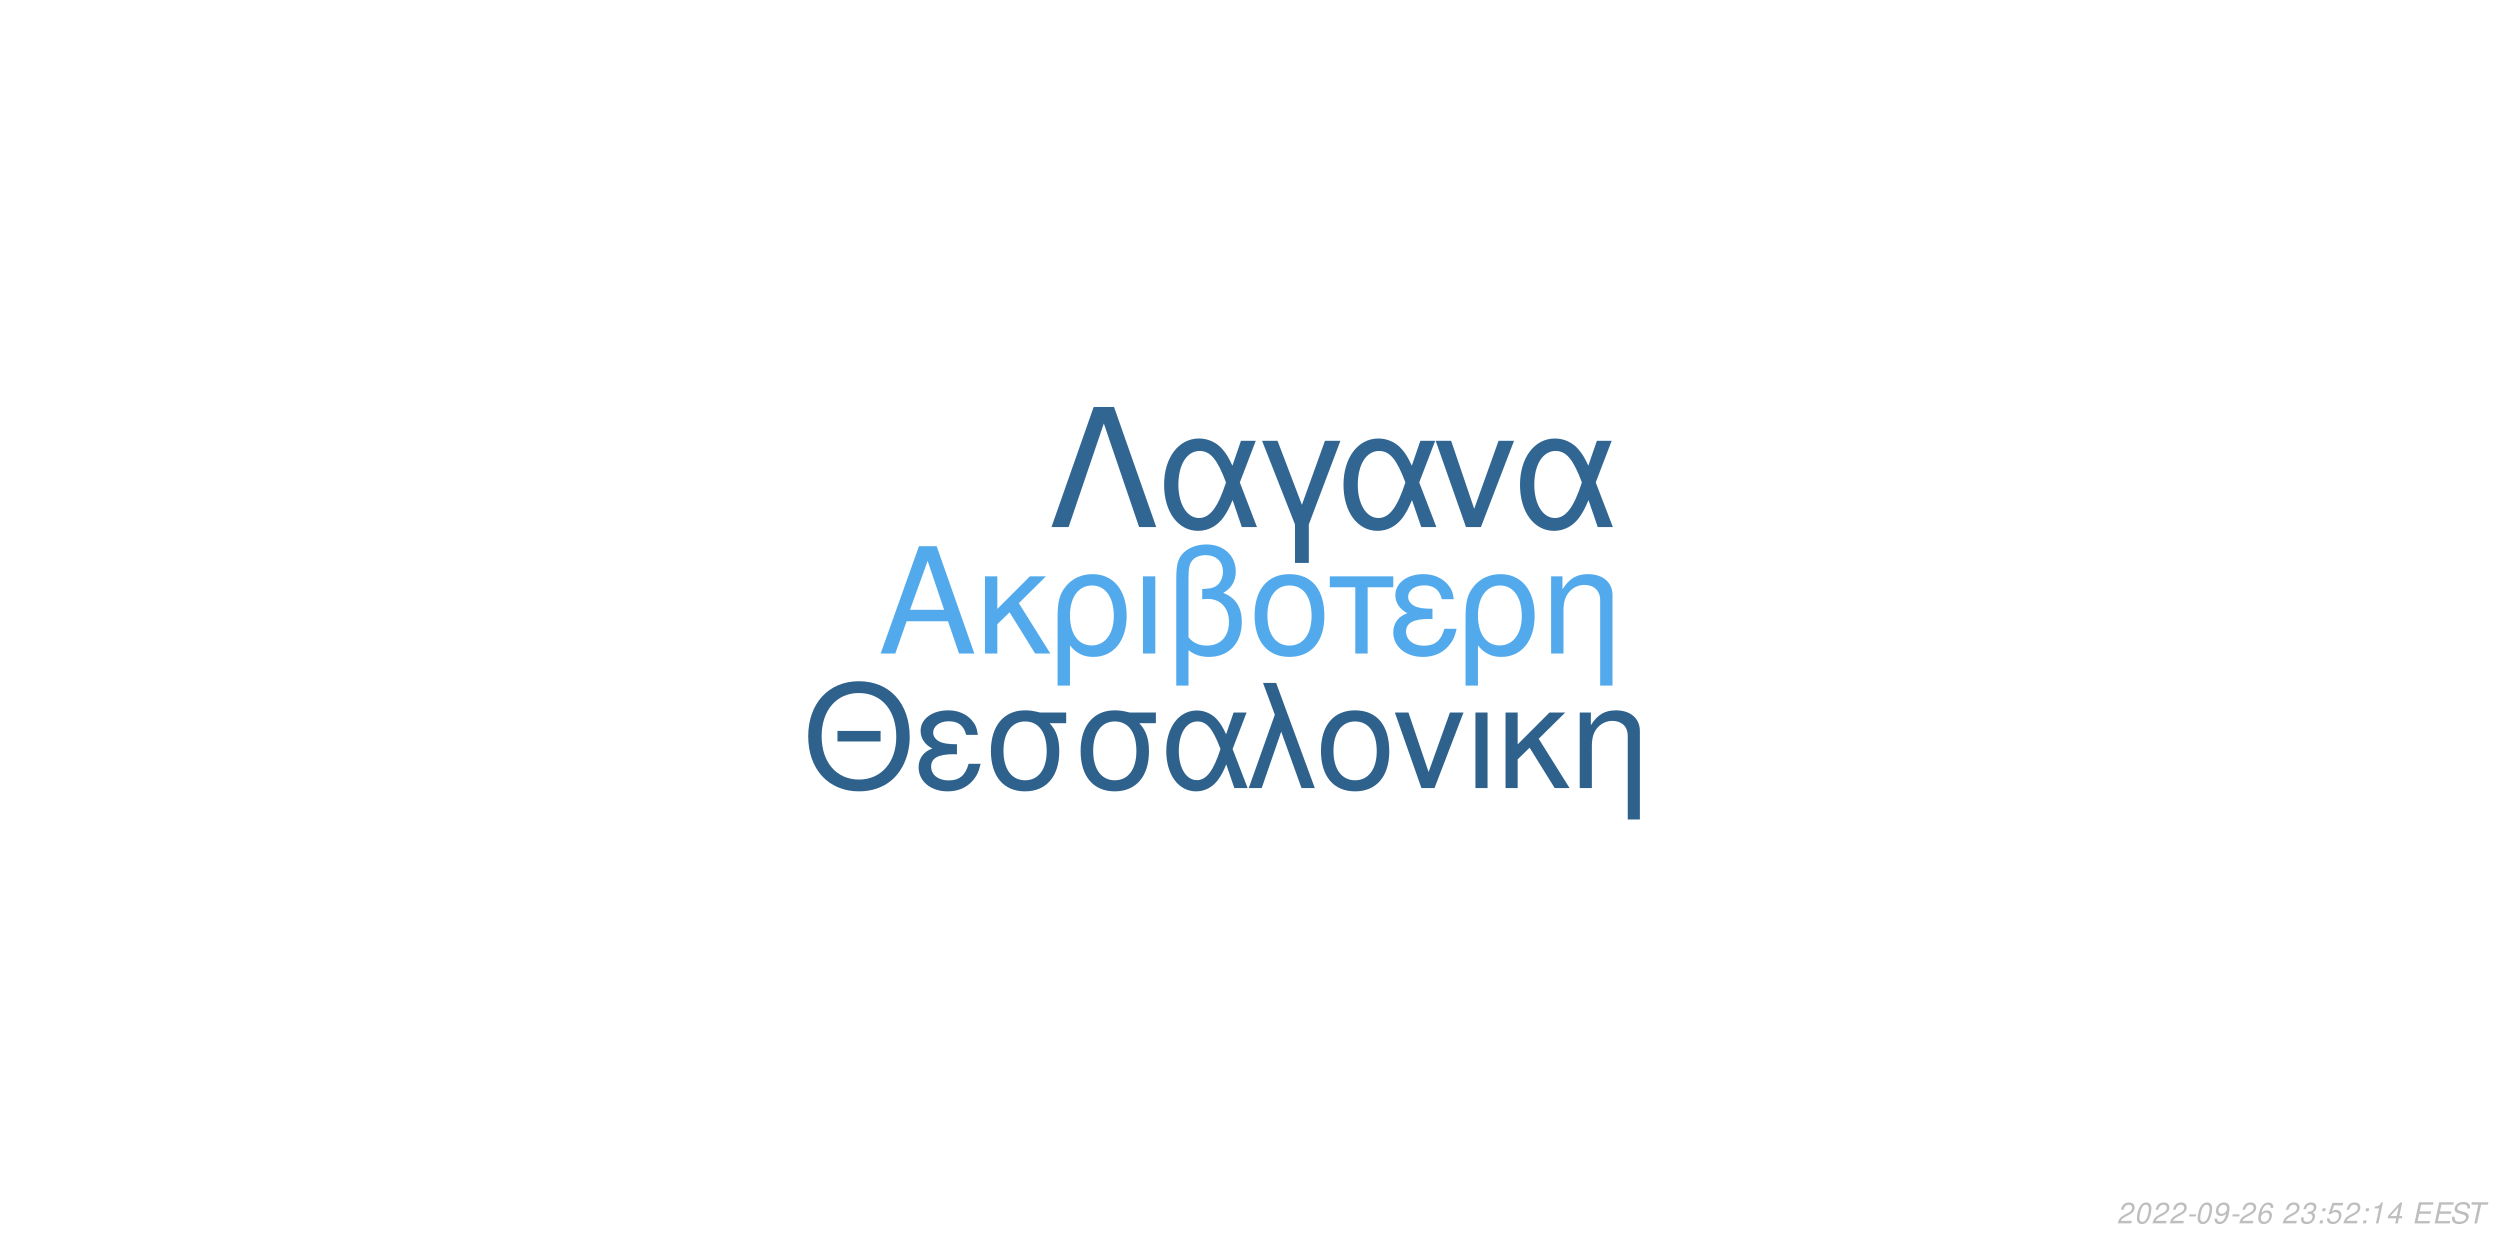
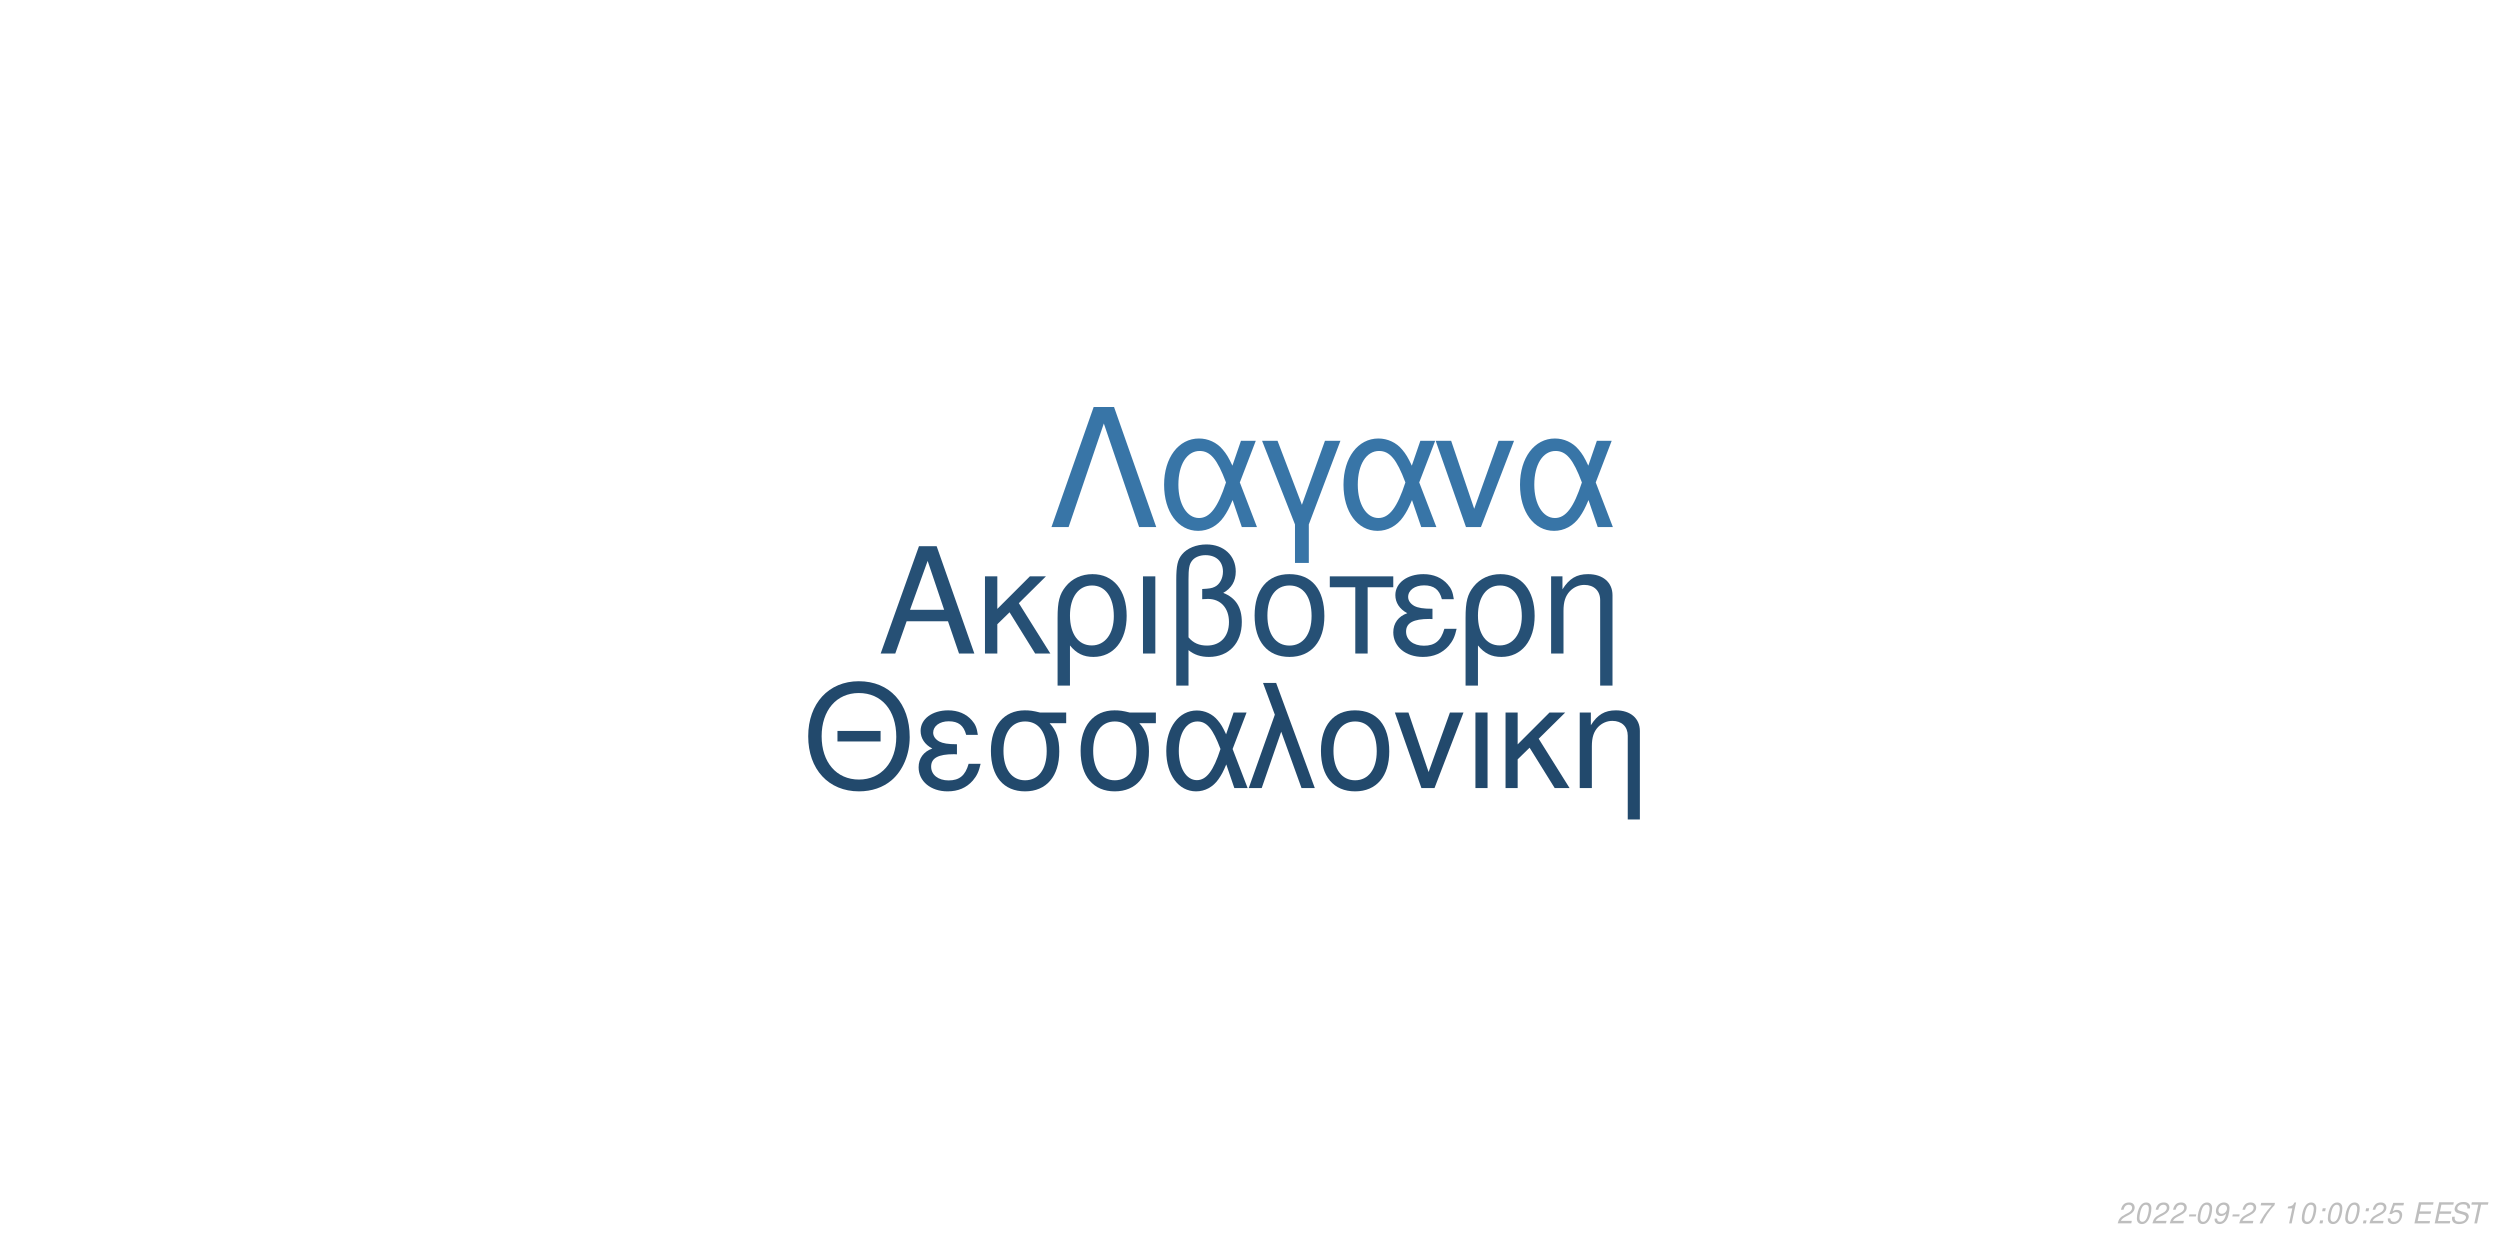
<svg xmlns="http://www.w3.org/2000/svg" xmlns:xlink="http://www.w3.org/1999/xlink" width="864pt" height="432pt" viewBox="0 0 864 432" version="1.1">
  <defs>
    <g>
      <symbol overflow="visible" id="glyph0-0">
        <path style="stroke:none;" d="" />
      </symbol>
      <symbol overflow="visible" id="glyph0-1">
        <path style="stroke:none;" d="M 24.125 -11.141 L 27.938 0 L 33.234 0 L 20.203 -37.094 L 14.094 -37.094 L 0.859 0 L 5.906 0 L 9.828 -11.141 Z M 22.797 -15.109 L 11 -15.109 L 17.094 -32.016 Z M 22.797 -15.109 " />
      </symbol>
      <symbol overflow="visible" id="glyph0-2">
        <path style="stroke:none;" d="M 7.172 -15.422 L 7.172 -26.672 L 2.906 -26.672 L 2.906 0 L 7.172 0 L 7.172 -10.125 L 11.406 -14.25 L 20.25 0 L 25.5 0 L 14.609 -17.406 L 23.969 -26.672 L 18.422 -26.672 Z M 7.172 -15.422 " />
      </symbol>
      <symbol overflow="visible" id="glyph0-3">
        <path style="stroke:none;" d="M 3 11.094 L 7.281 11.094 L 7.281 -2.797 C 9.516 -0.047 11.953 1.172 15.375 1.172 C 22.344 1.172 26.875 -4.422 26.875 -13.031 C 26.875 -21.891 22.297 -27.438 15.062 -27.438 C 11.297 -27.438 7.984 -25.906 5.797 -23.156 C 3.672 -20.516 3 -17.969 3 -12.359 Z M 14.906 -23.516 C 19.547 -23.516 22.438 -19.438 22.438 -12.922 C 22.438 -6.812 19.391 -2.797 14.812 -2.797 C 10.172 -2.797 7.281 -6.766 7.281 -13.125 C 7.281 -19.484 10.234 -23.516 14.906 -23.516 Z M 14.906 -23.516 " />
      </symbol>
      <symbol overflow="visible" id="glyph0-4">
        <path style="stroke:none;" d="M 3.516 0 L 7.781 0 L 7.781 -26.672 L 3.516 -26.672 Z M 3.516 0 " />
      </symbol>
      <symbol overflow="visible" id="glyph0-5">
        <path style="stroke:none;" d="M 4.016 11.094 L 8.25 11.094 L 8.25 -1.172 C 10.172 0.406 12.422 1.172 15.312 1.172 C 22.188 1.172 26.672 -3.609 26.672 -10.891 C 26.672 -15.984 24.578 -19.234 20.25 -20.969 C 23.109 -22.547 24.578 -25.031 24.578 -28.344 C 24.578 -33.844 20.406 -37.703 14.453 -37.703 C 10.938 -37.703 7.734 -36.391 6 -34.25 C 4.484 -32.422 4.016 -30.328 4.016 -25.391 Z M 8.25 -25.656 C 8.25 -29.359 8.5 -30.844 9.469 -32.062 C 10.375 -33.281 12.156 -34 14.094 -34 C 17.812 -34 20.156 -31.812 20.156 -28.297 C 20.156 -25.953 18.984 -23.812 17.297 -23.047 C 16.281 -22.547 15.469 -22.438 12.984 -22.297 L 12.984 -18.781 C 13.734 -18.828 14.344 -18.875 14.969 -18.875 C 19.344 -18.875 22.234 -15.719 22.234 -10.891 C 22.234 -5.906 19.281 -2.75 14.656 -2.75 C 11.953 -2.75 9.922 -3.609 8.25 -5.594 Z M 8.25 -25.656 " />
      </symbol>
      <symbol overflow="visible" id="glyph0-6">
        <path style="stroke:none;" d="M 14.094 -27.438 C 6.562 -27.438 2.094 -22.094 2.094 -13.125 C 2.094 -4.125 6.562 1.172 14.141 1.172 C 21.672 1.172 26.203 -4.172 26.203 -12.922 C 26.203 -22.188 21.828 -27.438 14.094 -27.438 Z M 14.141 -23.516 C 18.938 -23.516 21.781 -19.594 21.781 -12.984 C 21.781 -6.672 18.828 -2.75 14.141 -2.75 C 9.422 -2.75 6.516 -6.672 6.516 -13.125 C 6.516 -19.594 9.422 -23.516 14.141 -23.516 Z M 14.141 -23.516 " />
      </symbol>
      <symbol overflow="visible" id="glyph0-7">
        <path style="stroke:none;" d="M 7.891 0 L 12.156 0 L 12.156 -22.906 L 21.016 -22.906 L 21.016 -26.672 L -0.922 -26.672 L -0.922 -22.906 L 7.891 -22.906 Z M 7.891 0 " />
      </symbol>
      <symbol overflow="visible" id="glyph0-8">
        <path style="stroke:none;" d="M 14.562 -15.469 C 11.344 -15.469 9.562 -15.781 8.297 -16.438 C 6.922 -17.203 6.156 -18.328 6.156 -19.547 C 6.156 -21.891 8.453 -23.562 11.656 -23.562 C 15.062 -23.562 16.953 -22.094 17.812 -18.781 L 21.938 -18.781 C 21.578 -21.266 21.062 -22.5 19.797 -23.922 C 17.812 -26.203 14.906 -27.438 11.453 -27.438 C 5.797 -27.438 1.734 -24.375 1.734 -20.203 C 1.734 -17.609 3.156 -15.375 5.859 -13.938 C 2.797 -12.875 1.016 -10.484 1.016 -7.328 C 1.016 -2.391 5.297 1.172 11.25 1.172 C 14.969 1.172 17.906 -0.109 20.156 -2.641 C 21.578 -4.328 22.297 -5.797 22.906 -8.547 L 18.672 -8.547 C 17.5 -4.422 15.422 -2.703 11.609 -2.703 C 7.938 -2.703 5.438 -4.688 5.438 -7.578 C 5.438 -10.578 7.938 -11.953 13.484 -11.953 C 13.641 -11.953 14.094 -11.953 14.562 -11.906 Z M 14.562 -15.469 " />
      </symbol>
      <symbol overflow="visible" id="glyph0-9">
        <path style="stroke:none;" d="M 3.562 -26.672 L 3.562 0 L 7.844 0 L 7.844 -14.703 C 7.844 -17.906 8.5 -19.891 10.031 -21.531 C 11.406 -22.953 13.188 -23.719 15.062 -23.719 C 18.375 -23.719 20.516 -21.672 20.516 -18.469 L 20.516 11.094 L 24.781 11.094 L 24.781 -20.156 C 24.781 -24.578 21.469 -27.438 16.328 -27.438 C 12.359 -27.438 9.828 -25.906 7.484 -22.188 L 7.484 -26.672 Z M 3.562 -26.672 " />
      </symbol>
      <symbol overflow="visible" id="glyph1-0">
        <path style="stroke:none;" d="" />
      </symbol>
      <symbol overflow="visible" id="glyph1-1">
        <path style="stroke:none;" d="M 26.859 -19.734 L 11.953 -19.734 L 11.953 -16.094 L 26.859 -16.094 Z M 19.328 -36.922 C 8.922 -36.922 1.844 -29.25 1.844 -17.891 C 1.844 -6.484 8.875 1.141 19.391 1.141 C 23.812 1.141 27.703 -0.203 30.641 -2.688 C 34.578 -6.031 36.922 -11.656 36.922 -17.594 C 36.922 -29.297 30 -36.922 19.328 -36.922 Z M 19.328 -32.844 C 27.203 -32.844 32.281 -26.906 32.281 -17.688 C 32.281 -8.922 27.062 -2.938 19.391 -2.938 C 11.609 -2.938 6.484 -8.922 6.484 -17.891 C 6.484 -26.859 11.609 -32.844 19.328 -32.844 Z M 19.328 -32.844 " />
      </symbol>
      <symbol overflow="visible" id="glyph1-2">
        <path style="stroke:none;" d="M 14.25 -15.141 C 11.109 -15.141 9.375 -15.453 8.125 -16.094 C 6.781 -16.844 6.031 -17.938 6.031 -19.141 C 6.031 -21.422 8.266 -23.078 11.406 -23.078 C 14.75 -23.078 16.594 -21.625 17.438 -18.391 L 21.469 -18.391 C 21.125 -20.828 20.625 -22.031 19.391 -23.422 C 17.438 -25.656 14.594 -26.859 11.219 -26.859 C 5.688 -26.859 1.688 -23.875 1.688 -19.781 C 1.688 -17.234 3.094 -15.047 5.734 -13.656 C 2.734 -12.609 1 -10.266 1 -7.172 C 1 -2.344 5.188 1.141 11.016 1.141 C 14.656 1.141 17.547 -0.094 19.734 -2.594 C 21.125 -4.234 21.828 -5.688 22.422 -8.375 L 18.281 -8.375 C 17.141 -4.328 15.094 -2.641 11.359 -2.641 C 7.766 -2.641 5.328 -4.578 5.328 -7.422 C 5.328 -10.359 7.766 -11.703 13.203 -11.703 C 13.359 -11.703 13.797 -11.703 14.25 -11.656 Z M 14.25 -15.141 " />
      </symbol>
      <symbol overflow="visible" id="glyph1-3">
        <path style="stroke:none;" d="M 29 -26.109 L 19.938 -26.109 C 17.594 -26.703 16.438 -26.859 14.703 -26.859 C 7.469 -26.859 2.984 -21.469 2.984 -12.859 C 2.984 -4.031 7.375 1.141 14.797 1.141 C 22.172 1.141 26.609 -4.078 26.609 -12.656 C 26.609 -17.047 25.656 -19.828 23.266 -22.422 L 29 -22.422 Z M 14.797 -23.016 C 19.531 -23.016 22.266 -19.234 22.266 -12.75 C 22.266 -6.531 19.438 -2.688 14.797 -2.688 C 10.172 -2.688 7.328 -6.531 7.328 -12.859 C 7.328 -19.188 10.172 -23.016 14.797 -23.016 Z M 14.797 -23.016 " />
      </symbol>
      <symbol overflow="visible" id="glyph1-4">
        <path style="stroke:none;" d="M 29.344 -26.109 L 24.859 -26.109 L 22.266 -18.578 C 21.125 -21.031 20.484 -22.125 19.328 -23.469 C 17.547 -25.609 14.906 -26.812 12.156 -26.812 C 5.984 -26.812 1.594 -20.984 1.594 -12.812 C 1.594 -4.578 5.828 1.141 11.906 1.141 C 14.953 1.141 17.734 -0.344 19.625 -3.047 C 20.672 -4.531 21.281 -5.688 22.328 -8.172 L 25.109 0 L 29.703 0 L 24.516 -13.5 Z M 20.328 -13.5 C 17.891 -5.922 15.453 -2.734 12.156 -2.734 C 8.516 -2.734 5.922 -6.922 5.922 -12.812 C 5.922 -18.938 8.516 -23.016 12.359 -23.016 C 15.594 -23.016 17.688 -20.531 20.328 -13.5 Z M 20.328 -13.5 " />
      </symbol>
      <symbol overflow="visible" id="glyph1-5">
        <path style="stroke:none;" d="M 1.094 0 L 5.578 0 L 12.312 -19.484 L 19.328 0 L 23.922 0 L 10.562 -36.328 L 6.031 -36.328 L 10.109 -25.359 Z M 1.094 0 " />
      </symbol>
      <symbol overflow="visible" id="glyph1-6">
        <path style="stroke:none;" d="M 13.797 -26.859 C 6.422 -26.859 2.047 -21.625 2.047 -12.859 C 2.047 -4.031 6.422 1.141 13.859 1.141 C 21.234 1.141 25.656 -4.078 25.656 -12.656 C 25.656 -21.719 21.375 -26.859 13.797 -26.859 Z M 13.859 -23.016 C 18.531 -23.016 21.328 -19.188 21.328 -12.703 C 21.328 -6.531 18.438 -2.688 13.859 -2.688 C 9.219 -2.688 6.375 -6.531 6.375 -12.859 C 6.375 -19.188 9.219 -23.016 13.859 -23.016 Z M 13.859 -23.016 " />
      </symbol>
      <symbol overflow="visible" id="glyph1-7">
        <path style="stroke:none;" d="M 14.297 0 L 24.312 -26.109 L 19.625 -26.109 L 12.25 -5.531 L 5.281 -26.109 L 0.594 -26.109 L 9.766 0 Z M 14.297 0 " />
      </symbol>
      <symbol overflow="visible" id="glyph1-8">
        <path style="stroke:none;" d="M 3.438 0 L 7.625 0 L 7.625 -26.109 L 3.438 -26.109 Z M 3.438 0 " />
      </symbol>
      <symbol overflow="visible" id="glyph1-9">
        <path style="stroke:none;" d="M 7.031 -15.094 L 7.031 -26.109 L 2.844 -26.109 L 2.844 0 L 7.031 0 L 7.031 -9.922 L 11.156 -13.953 L 19.828 0 L 24.969 0 L 14.297 -17.047 L 23.469 -26.109 L 18.031 -26.109 Z M 7.031 -15.094 " />
      </symbol>
      <symbol overflow="visible" id="glyph1-10">
        <path style="stroke:none;" d="M 3.484 -26.109 L 3.484 0 L 7.672 0 L 7.672 -14.406 C 7.672 -17.547 8.328 -19.484 9.812 -21.078 C 11.156 -22.469 12.906 -23.219 14.75 -23.219 C 17.984 -23.219 20.078 -21.234 20.078 -18.094 L 20.078 10.859 L 24.266 10.859 L 24.266 -19.734 C 24.266 -24.062 21.031 -26.859 16 -26.859 C 12.109 -26.859 9.609 -25.359 7.328 -21.719 L 7.328 -26.109 Z M 3.484 -26.109 " />
      </symbol>
      <symbol overflow="visible" id="glyph2-0">
        <path style="stroke:none;" d="" />
      </symbol>
      <symbol overflow="visible" id="glyph2-1">
        <path style="stroke:none;" d="M 22.531 -41.484 L 15.484 -41.484 L 0.906 0 L 6.828 0 L 19 -35.797 L 31.188 0 L 37.109 0 Z M 22.531 -41.484 " />
      </symbol>
      <symbol overflow="visible" id="glyph2-2">
        <path style="stroke:none;" d="M 33.516 -29.812 L 28.391 -29.812 L 25.438 -21.219 C 24.125 -24.016 23.391 -25.266 22.078 -26.797 C 20.031 -29.25 17.016 -30.609 13.891 -30.609 C 6.828 -30.609 1.828 -23.953 1.828 -14.625 C 1.828 -5.234 6.656 1.312 13.594 1.312 C 17.078 1.312 20.266 -0.391 22.422 -3.469 C 23.609 -5.172 24.297 -6.484 25.5 -9.328 L 28.688 0 L 33.922 0 L 28 -15.422 Z M 23.219 -15.422 C 20.422 -6.766 17.641 -3.125 13.891 -3.125 C 9.734 -3.125 6.766 -7.906 6.766 -14.625 C 6.766 -21.625 9.734 -26.297 14.109 -26.297 C 17.812 -26.297 20.203 -23.453 23.219 -15.422 Z M 23.219 -15.422 " />
      </symbol>
      <symbol overflow="visible" id="glyph2-3">
        <path style="stroke:none;" d="M 12.062 12.406 L 16.844 12.406 L 16.844 -0.906 L 27.766 -29.812 L 22.422 -29.812 L 14.453 -7.688 L 6.031 -29.812 L 0.688 -29.812 L 12.062 -0.906 Z M 12.062 12.406 " />
      </symbol>
      <symbol overflow="visible" id="glyph2-4">
        <path style="stroke:none;" d="M 16.328 0 L 27.766 -29.812 L 22.422 -29.812 L 14 -6.312 L 6.031 -29.812 L 0.688 -29.812 L 11.156 0 Z M 16.328 0 " />
      </symbol>
      <symbol overflow="visible" id="glyph3-0">
        <path style="stroke:none;" d="" />
      </symbol>
      <symbol overflow="visible" id="glyph3-1">
        <path style="stroke:none;" d="M 5.234 -0.875 L 1.469 -0.875 C 1.641 -1.375 2.203 -1.891 3.109 -2.344 L 4.234 -2.938 C 5.562 -3.625 6.219 -4.469 6.219 -5.484 C 6.219 -5.938 6.062 -6.359 5.797 -6.656 C 5.469 -7.047 4.984 -7.234 4.312 -7.234 C 2.766 -7.234 1.891 -6.453 1.484 -4.734 L 2.375 -4.734 C 2.484 -5.188 2.609 -5.484 2.797 -5.75 C 3.094 -6.203 3.609 -6.453 4.188 -6.453 C 4.891 -6.453 5.344 -6.031 5.344 -5.375 C 5.344 -4.703 4.859 -4.094 4.016 -3.656 L 2.984 -3.125 C 1.234 -2.188 0.797 -1.656 0.344 -0.016 L 5.047 -0.016 Z M 5.234 -0.875 " />
      </symbol>
      <symbol overflow="visible" id="glyph3-2">
        <path style="stroke:none;" d="M 4.203 -7.234 C 3.375 -7.234 2.688 -6.812 2.125 -5.984 C 1.484 -5.047 0.984 -3.188 0.984 -1.734 C 0.984 -1.109 1.172 -0.562 1.484 -0.266 C 1.797 0.047 2.281 0.234 2.766 0.234 C 3.625 0.234 4.281 -0.156 4.859 -1.016 C 5.516 -1.953 6 -3.797 6 -5.266 C 6 -6.5 5.328 -7.234 4.203 -7.234 Z M 4.094 -6.453 C 4.734 -6.453 5.125 -5.984 5.125 -5.156 C 5.125 -4.203 4.781 -2.625 4.406 -1.812 C 3.984 -0.938 3.516 -0.547 2.875 -0.547 C 2.25 -0.547 1.875 -1.031 1.875 -1.828 C 1.875 -2.797 2.203 -4.344 2.594 -5.203 C 2.984 -6.047 3.453 -6.453 4.094 -6.453 Z M 4.094 -6.453 " />
      </symbol>
      <symbol overflow="visible" id="glyph3-3">
        <path style="stroke:none;" d="M 3.516 -3.125 L 1.125 -3.125 L 0.969 -2.406 L 3.359 -2.406 Z M 3.516 -3.125 " />
      </symbol>
      <symbol overflow="visible" id="glyph3-4">
        <path style="stroke:none;" d="M 0.844 -1.656 C 0.844 -1.547 0.844 -1.438 0.844 -1.375 C 0.844 -0.406 1.531 0.234 2.578 0.234 C 3.203 0.234 3.766 0.016 4.297 -0.438 C 4.938 -1 5.312 -1.656 5.594 -2.719 C 5.844 -3.672 6.016 -4.766 6.016 -5.375 C 6.016 -5.844 5.844 -6.328 5.547 -6.656 C 5.203 -7.031 4.703 -7.234 4.062 -7.234 C 2.516 -7.234 1.297 -5.938 1.297 -4.266 C 1.297 -3.203 1.984 -2.547 3.047 -2.547 C 3.484 -2.547 3.953 -2.672 4.281 -2.891 C 4.406 -2.984 4.547 -3.078 4.828 -3.344 C 4.438 -1.484 3.703 -0.547 2.703 -0.547 C 2.109 -0.547 1.719 -0.938 1.719 -1.547 L 1.719 -1.656 Z M 3.953 -6.453 C 4.625 -6.453 5.141 -5.953 5.141 -5.281 C 5.141 -4.188 4.312 -3.312 3.297 -3.312 C 2.594 -3.312 2.172 -3.734 2.172 -4.453 C 2.172 -5.562 2.984 -6.453 3.953 -6.453 Z M 3.953 -6.453 " />
      </symbol>
      <symbol overflow="visible" id="glyph3-5">
-         <path style="stroke:none;" d="M 6.125 -5.344 L 6.141 -5.625 C 6.141 -6.609 5.453 -7.234 4.391 -7.234 C 3.438 -7.234 2.641 -6.719 2.016 -5.703 C 1.422 -4.781 0.938 -2.953 0.938 -1.688 C 0.938 -0.516 1.688 0.234 2.859 0.234 C 3.703 0.234 4.438 -0.156 5 -0.875 C 5.406 -1.422 5.672 -2.156 5.672 -2.766 C 5.672 -3.812 4.969 -4.5 3.906 -4.5 C 3.234 -4.5 2.672 -4.234 2.094 -3.625 C 2.406 -5.375 3.234 -6.453 4.25 -6.453 C 4.703 -6.453 5.062 -6.234 5.172 -5.844 C 5.203 -5.719 5.234 -5.578 5.25 -5.344 Z M 3.656 -3.734 C 4.344 -3.734 4.797 -3.281 4.797 -2.625 C 4.797 -1.469 3.984 -0.547 2.984 -0.547 C 2.297 -0.547 1.812 -1.047 1.812 -1.766 C 1.812 -2.859 2.625 -3.734 3.656 -3.734 Z M 3.656 -3.734 " />
+         <path style="stroke:none;" d="M 6.703 -7.094 L 1.953 -7.094 L 1.766 -6.219 L 5.594 -6.219 C 3.344 -3.688 2.266 -2.109 1.375 0 L 2.344 0 C 3.031 -1.906 4.828 -4.594 6.547 -6.281 Z M 6.703 -7.094 " />
      </symbol>
      <symbol overflow="visible" id="glyph3-6">
        <path style="stroke:none;" d="" />
      </symbol>
      <symbol overflow="visible" id="glyph3-7">
-         <path style="stroke:none;" d="M 2.922 -3.312 C 3.125 -3.344 3.234 -3.344 3.375 -3.344 C 4.203 -3.344 4.688 -3 4.688 -2.406 C 4.688 -1.312 3.906 -0.547 2.781 -0.547 C 2.047 -0.547 1.594 -0.938 1.594 -1.562 C 1.594 -1.719 1.609 -1.844 1.656 -2.094 L 0.766 -2.094 C 0.734 -1.797 0.719 -1.641 0.719 -1.469 C 0.719 -0.375 1.406 0.234 2.641 0.234 C 3.547 0.234 4.297 -0.078 4.812 -0.656 C 5.266 -1.156 5.562 -1.875 5.562 -2.547 C 5.562 -3.125 5.344 -3.453 4.797 -3.734 C 5.641 -4.234 6.016 -4.844 6.016 -5.734 C 6.016 -6.656 5.312 -7.234 4.203 -7.234 C 3.375 -7.234 2.672 -6.938 2.188 -6.375 C 1.891 -6.031 1.703 -5.641 1.516 -4.906 L 2.391 -4.906 C 2.5 -5.359 2.594 -5.594 2.734 -5.812 C 3.047 -6.234 3.516 -6.453 4.078 -6.453 C 4.734 -6.453 5.141 -6.125 5.141 -5.578 C 5.141 -5.188 5.016 -4.797 4.797 -4.547 C 4.516 -4.234 4 -4.062 3.266 -4.062 L 3.078 -4.062 Z M 2.922 -3.312 " />
+         <path style="stroke:none;" d="M 3.703 -5.188 L 2.594 0 L 3.469 0 L 5.016 -7.234 L 4.438 -7.234 C 3.906 -6.156 3.688 -6.016 2.234 -5.812 L 2.109 -5.188 Z M 3.703 -5.188 " />
      </symbol>
      <symbol overflow="visible" id="glyph3-8">
        <path style="stroke:none;" d="M 2.359 -1.031 L 1.312 -1.031 L 1.094 0 L 2.141 0 Z M 3.266 -5.234 L 2.219 -5.234 L 2 -4.203 L 3.047 -4.203 Z M 3.266 -5.234 " />
      </symbol>
      <symbol overflow="visible" id="glyph3-9">
        <path style="stroke:none;" d="M 6.297 -7.094 L 2.594 -7.094 L 1.234 -3.234 L 2.047 -3.234 C 2.656 -3.766 2.938 -3.906 3.531 -3.906 C 4.328 -3.906 4.797 -3.453 4.797 -2.688 C 4.797 -1.438 3.969 -0.547 2.828 -0.547 C 2.031 -0.547 1.609 -0.938 1.578 -1.734 L 0.703 -1.734 L 0.703 -1.516 C 0.703 -0.938 0.844 -0.547 1.188 -0.266 C 1.562 0.062 2.078 0.234 2.703 0.234 C 3.656 0.234 4.391 -0.156 4.984 -0.922 C 5.422 -1.5 5.672 -2.234 5.672 -2.953 C 5.672 -4 4.938 -4.672 3.812 -4.672 C 3.328 -4.672 2.906 -4.547 2.406 -4.234 L 3.109 -6.219 L 6.109 -6.219 Z M 6.297 -7.094 " />
      </symbol>
      <symbol overflow="visible" id="glyph3-10">
-         <path style="stroke:none;" d="M 3.703 -5.188 L 2.594 0 L 3.469 0 L 5.016 -7.234 L 4.438 -7.234 C 3.906 -6.156 3.688 -6.016 2.234 -5.812 L 2.109 -5.188 Z M 3.703 -5.188 " />
+         <path style="stroke:none;" d="M 2.547 -3.312 L 6.5 -3.312 L 6.688 -4.141 L 2.719 -4.141 L 3.219 -6.469 L 7.344 -6.469 L 7.516 -7.297 L 2.453 -7.297 L 0.906 0 L 6.125 0 L 6.297 -0.812 L 2.016 -0.812 Z M 2.547 -3.312 " />
      </symbol>
      <symbol overflow="visible" id="glyph3-11">
-         <path style="stroke:none;" d="M 3.625 -1.75 L 3.266 0 L 4.141 0 L 4.516 -1.75 L 5.562 -1.75 L 5.734 -2.531 L 4.688 -2.531 L 5.688 -7.234 L 5.016 -7.234 L 0.844 -2.672 L 0.641 -1.75 Z M 3.797 -2.531 L 1.594 -2.531 L 4.469 -5.703 Z M 3.797 -2.531 " />
+         <path style="stroke:none;" d="M 7.062 -5.156 C 7.125 -5.438 7.141 -5.562 7.141 -5.703 C 7.141 -6.156 6.938 -6.594 6.594 -6.891 C 6.188 -7.25 5.656 -7.406 4.875 -7.406 C 3.844 -7.406 3.047 -7.125 2.5 -6.562 C 2.094 -6.141 1.781 -5.438 1.781 -4.922 C 1.781 -4.297 2.219 -3.766 2.891 -3.562 L 4.594 -3.094 C 5.406 -2.859 5.734 -2.578 5.734 -2.094 C 5.734 -1.781 5.547 -1.406 5.266 -1.141 C 4.844 -0.766 4.266 -0.578 3.453 -0.578 C 2.328 -0.578 1.812 -0.984 1.812 -1.906 C 1.812 -2.047 1.812 -2.125 1.844 -2.312 L 0.984 -2.312 C 0.906 -2.062 0.891 -1.906 0.891 -1.688 C 0.891 -0.484 1.797 0.234 3.297 0.234 C 4.359 0.234 5.234 -0.062 5.812 -0.609 C 6.344 -1.078 6.688 -1.797 6.688 -2.375 C 6.688 -2.641 6.609 -2.906 6.453 -3.156 C 6.234 -3.5 5.938 -3.703 5.469 -3.828 L 3.75 -4.312 C 2.984 -4.547 2.734 -4.734 2.734 -5.188 C 2.734 -5.547 2.875 -5.844 3.188 -6.109 C 3.547 -6.438 4.031 -6.594 4.703 -6.594 C 5.266 -6.594 5.688 -6.484 5.906 -6.297 C 6.094 -6.125 6.219 -5.797 6.219 -5.516 C 6.219 -5.422 6.203 -5.344 6.188 -5.156 Z M 7.062 -5.156 " />
      </symbol>
      <symbol overflow="visible" id="glyph3-12">
-         <path style="stroke:none;" d="M 2.547 -3.312 L 6.5 -3.312 L 6.688 -4.141 L 2.719 -4.141 L 3.219 -6.469 L 7.344 -6.469 L 7.516 -7.297 L 2.453 -7.297 L 0.906 0 L 6.125 0 L 6.297 -0.812 L 2.016 -0.812 Z M 2.547 -3.312 " />
-       </symbol>
-       <symbol overflow="visible" id="glyph3-13">
-         <path style="stroke:none;" d="M 7.062 -5.156 C 7.125 -5.438 7.141 -5.562 7.141 -5.703 C 7.141 -6.156 6.938 -6.594 6.594 -6.891 C 6.188 -7.25 5.656 -7.406 4.875 -7.406 C 3.844 -7.406 3.047 -7.125 2.5 -6.562 C 2.094 -6.141 1.781 -5.438 1.781 -4.922 C 1.781 -4.297 2.219 -3.766 2.891 -3.562 L 4.594 -3.094 C 5.406 -2.859 5.734 -2.578 5.734 -2.094 C 5.734 -1.781 5.547 -1.406 5.266 -1.141 C 4.844 -0.766 4.266 -0.578 3.453 -0.578 C 2.328 -0.578 1.812 -0.984 1.812 -1.906 C 1.812 -2.047 1.812 -2.125 1.844 -2.312 L 0.984 -2.312 C 0.906 -2.062 0.891 -1.906 0.891 -1.688 C 0.891 -0.484 1.797 0.234 3.297 0.234 C 4.359 0.234 5.234 -0.062 5.812 -0.609 C 6.344 -1.078 6.688 -1.797 6.688 -2.375 C 6.688 -2.641 6.609 -2.906 6.453 -3.156 C 6.234 -3.5 5.938 -3.703 5.469 -3.828 L 3.75 -4.312 C 2.984 -4.547 2.734 -4.734 2.734 -5.188 C 2.734 -5.547 2.875 -5.844 3.188 -6.109 C 3.547 -6.438 4.031 -6.594 4.703 -6.594 C 5.266 -6.594 5.688 -6.484 5.906 -6.297 C 6.094 -6.125 6.219 -5.797 6.219 -5.516 C 6.219 -5.422 6.203 -5.344 6.188 -5.156 Z M 7.062 -5.156 " />
-       </symbol>
-       <symbol overflow="visible" id="glyph3-14">
        <path style="stroke:none;" d="M 4.938 -6.469 L 7.312 -6.469 L 7.484 -7.297 L 1.75 -7.297 L 1.578 -6.469 L 3.984 -6.469 L 2.609 0 L 3.547 0 Z M 4.938 -6.469 " />
      </symbol>
    </g>
  </defs>
  <g id="surface1">
    <rect x="0" y="0" width="864" height="432" style="fill:rgb(100%,100%,100%);fill-opacity:1;stroke:none;" />
-     <g style="fill:rgb(32.157%,66.667%,92.941%);fill-opacity:1;">
+     <g style="fill:rgb(14.902%,31.373%,45.882%);fill-opacity:1;">
      <use xlink:href="#glyph0-1" x="303.5" y="225.861" />
      <use xlink:href="#glyph0-2" x="337.5" y="225.861" />
      <use xlink:href="#glyph0-3" x="362.5" y="225.861" />
      <use xlink:href="#glyph0-4" x="391.5" y="225.861" />
      <use xlink:href="#glyph0-5" x="402.5" y="225.861" />
      <use xlink:href="#glyph0-6" x="431.5" y="225.861" />
      <use xlink:href="#glyph0-7" x="460.5" y="225.861" />
      <use xlink:href="#glyph0-8" x="480.5" y="225.861" />
      <use xlink:href="#glyph0-3" x="503.5" y="225.861" />
      <use xlink:href="#glyph0-9" x="532.5" y="225.861" />
    </g>
-     <g style="fill:rgb(18.039%,38.039%,54.902%);fill-opacity:1;">
+     <g style="fill:rgb(13.333%,28.627%,42.353%);fill-opacity:1;">
      <use xlink:href="#glyph1-1" x="277.473" y="272.354" />
      <use xlink:href="#glyph1-2" x="316.473" y="272.354" />
      <use xlink:href="#glyph1-3" x="339.473" y="272.354" />
      <use xlink:href="#glyph1-3" x="370.473" y="272.354" />
      <use xlink:href="#glyph1-4" x="401.473" y="272.354" />
      <use xlink:href="#glyph1-5" x="430.473" y="272.354" />
      <use xlink:href="#glyph1-6" x="454.473" y="272.354" />
      <use xlink:href="#glyph1-7" x="481.473" y="272.354" />
      <use xlink:href="#glyph1-8" x="506.473" y="272.354" />
      <use xlink:href="#glyph1-9" x="517.473" y="272.354" />
      <use xlink:href="#glyph1-10" x="542.473" y="272.354" />
    </g>
-     <g style="fill:rgb(19.216%,40%,57.647%);fill-opacity:1;">
+     <g style="fill:rgb(21.961%,45.882%,65.49%);fill-opacity:1;">
      <use xlink:href="#glyph2-1" x="362.484" y="182.152" />
      <use xlink:href="#glyph2-2" x="400.484" y="182.152" />
      <use xlink:href="#glyph2-3" x="435.484" y="182.152" />
      <use xlink:href="#glyph2-2" x="462.484" y="182.152" />
      <use xlink:href="#glyph2-4" x="495.484" y="182.152" />
      <use xlink:href="#glyph2-2" x="523.484" y="182.152" />
    </g>
    <g style="fill:rgb(74.51%,74.51%,74.51%);fill-opacity:1;">
      <use xlink:href="#glyph3-1" x="731.52" y="422.81" />
      <use xlink:href="#glyph3-2" x="737.52" y="422.81" />
      <use xlink:href="#glyph3-1" x="743.52" y="422.81" />
      <use xlink:href="#glyph3-1" x="749.52" y="422.81" />
      <use xlink:href="#glyph3-3" x="755.52" y="422.81" />
      <use xlink:href="#glyph3-2" x="758.52" y="422.81" />
      <use xlink:href="#glyph3-4" x="764.52" y="422.81" />
      <use xlink:href="#glyph3-3" x="770.52" y="422.81" />
      <use xlink:href="#glyph3-1" x="773.52" y="422.81" />
      <use xlink:href="#glyph3-5" x="779.52" y="422.81" />
      <use xlink:href="#glyph3-6" x="785.52" y="422.81" />
-       <use xlink:href="#glyph3-1" x="788.52" y="422.81" />
-       <use xlink:href="#glyph3-7" x="794.52" y="422.81" />
+       <use xlink:href="#glyph3-7" x="788.52" y="422.81" />
+       <use xlink:href="#glyph3-2" x="794.52" y="422.81" />
      <use xlink:href="#glyph3-8" x="800.52" y="422.81" />
-       <use xlink:href="#glyph3-9" x="803.52" y="422.81" />
-       <use xlink:href="#glyph3-1" x="809.52" y="422.81" />
+       <use xlink:href="#glyph3-2" x="803.52" y="422.81" />
+       <use xlink:href="#glyph3-2" x="809.52" y="422.81" />
      <use xlink:href="#glyph3-8" x="815.52" y="422.81" />
-       <use xlink:href="#glyph3-10" x="818.52" y="422.81" />
-       <use xlink:href="#glyph3-11" x="824.52" y="422.81" />
+       <use xlink:href="#glyph3-1" x="818.52" y="422.81" />
+       <use xlink:href="#glyph3-9" x="824.52" y="422.81" />
      <use xlink:href="#glyph3-6" x="830.52" y="422.81" />
-       <use xlink:href="#glyph3-12" x="833.52" y="422.81" />
-       <use xlink:href="#glyph3-12" x="840.52" y="422.81" />
-       <use xlink:href="#glyph3-13" x="846.52" y="422.81" />
-       <use xlink:href="#glyph3-14" x="852.52" y="422.81" />
+       <use xlink:href="#glyph3-10" x="833.52" y="422.81" />
+       <use xlink:href="#glyph3-10" x="840.52" y="422.81" />
+       <use xlink:href="#glyph3-11" x="846.52" y="422.81" />
+       <use xlink:href="#glyph3-12" x="852.52" y="422.81" />
    </g>
  </g>
</svg>
